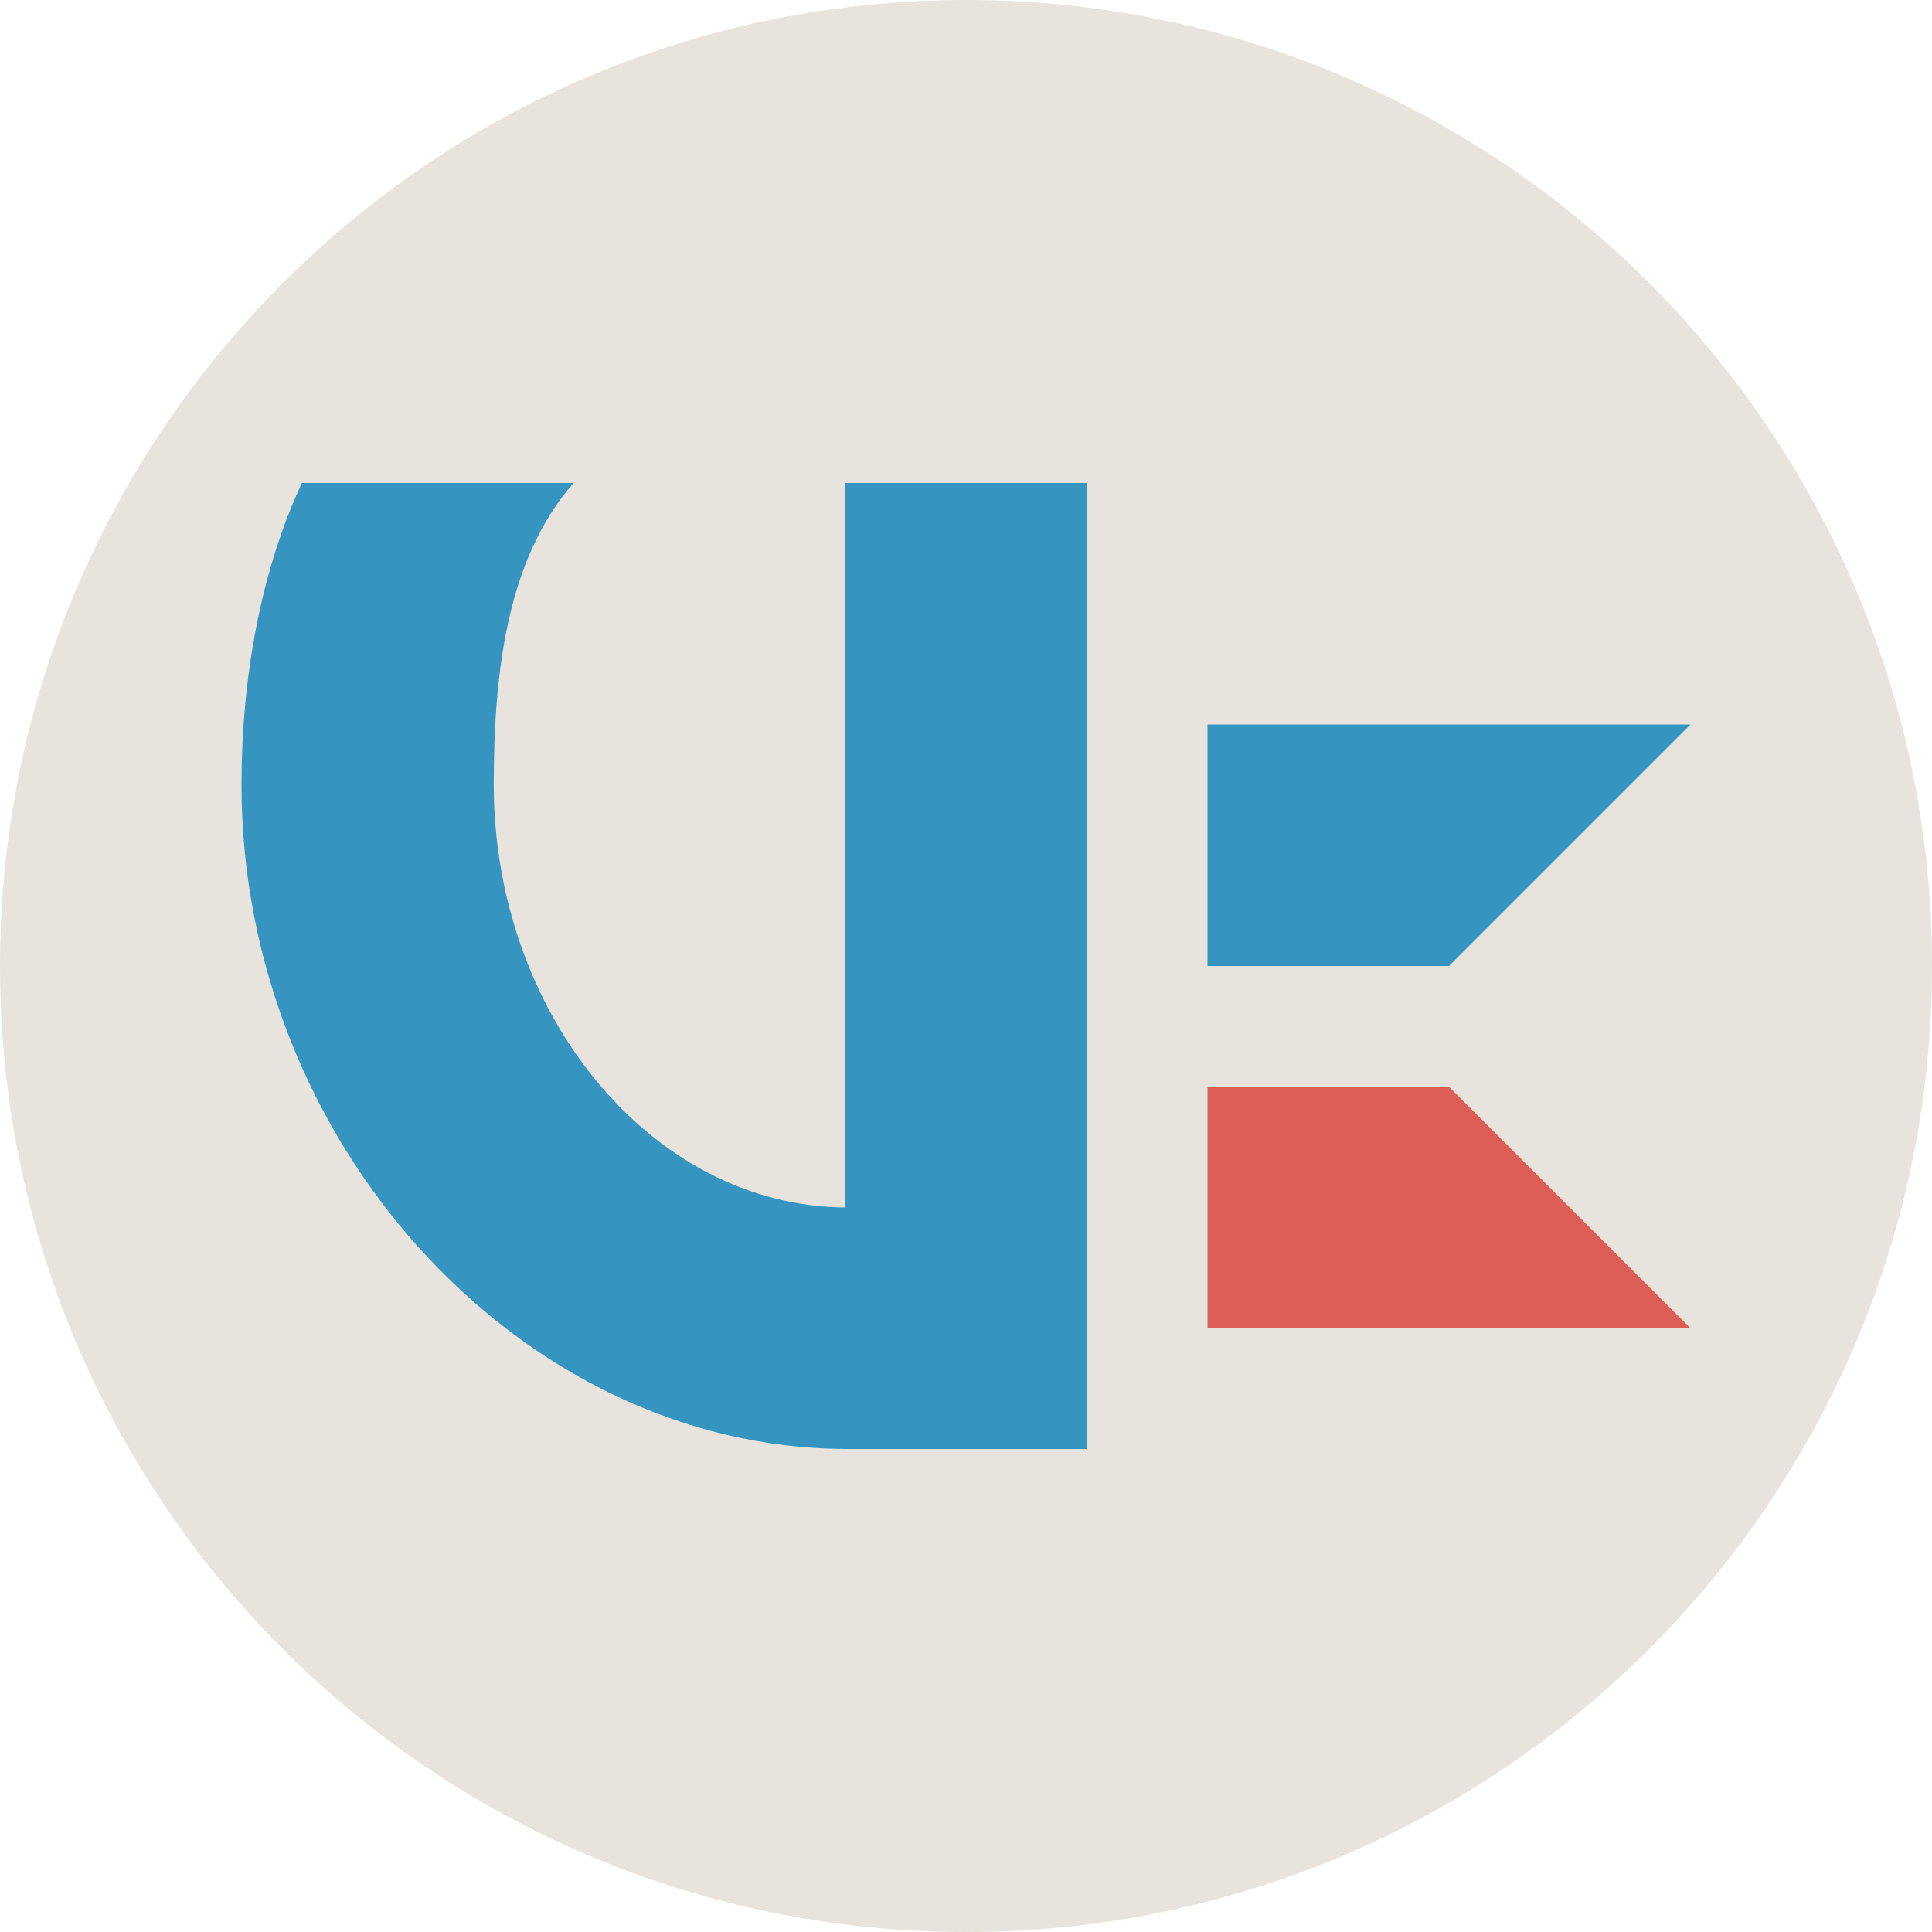
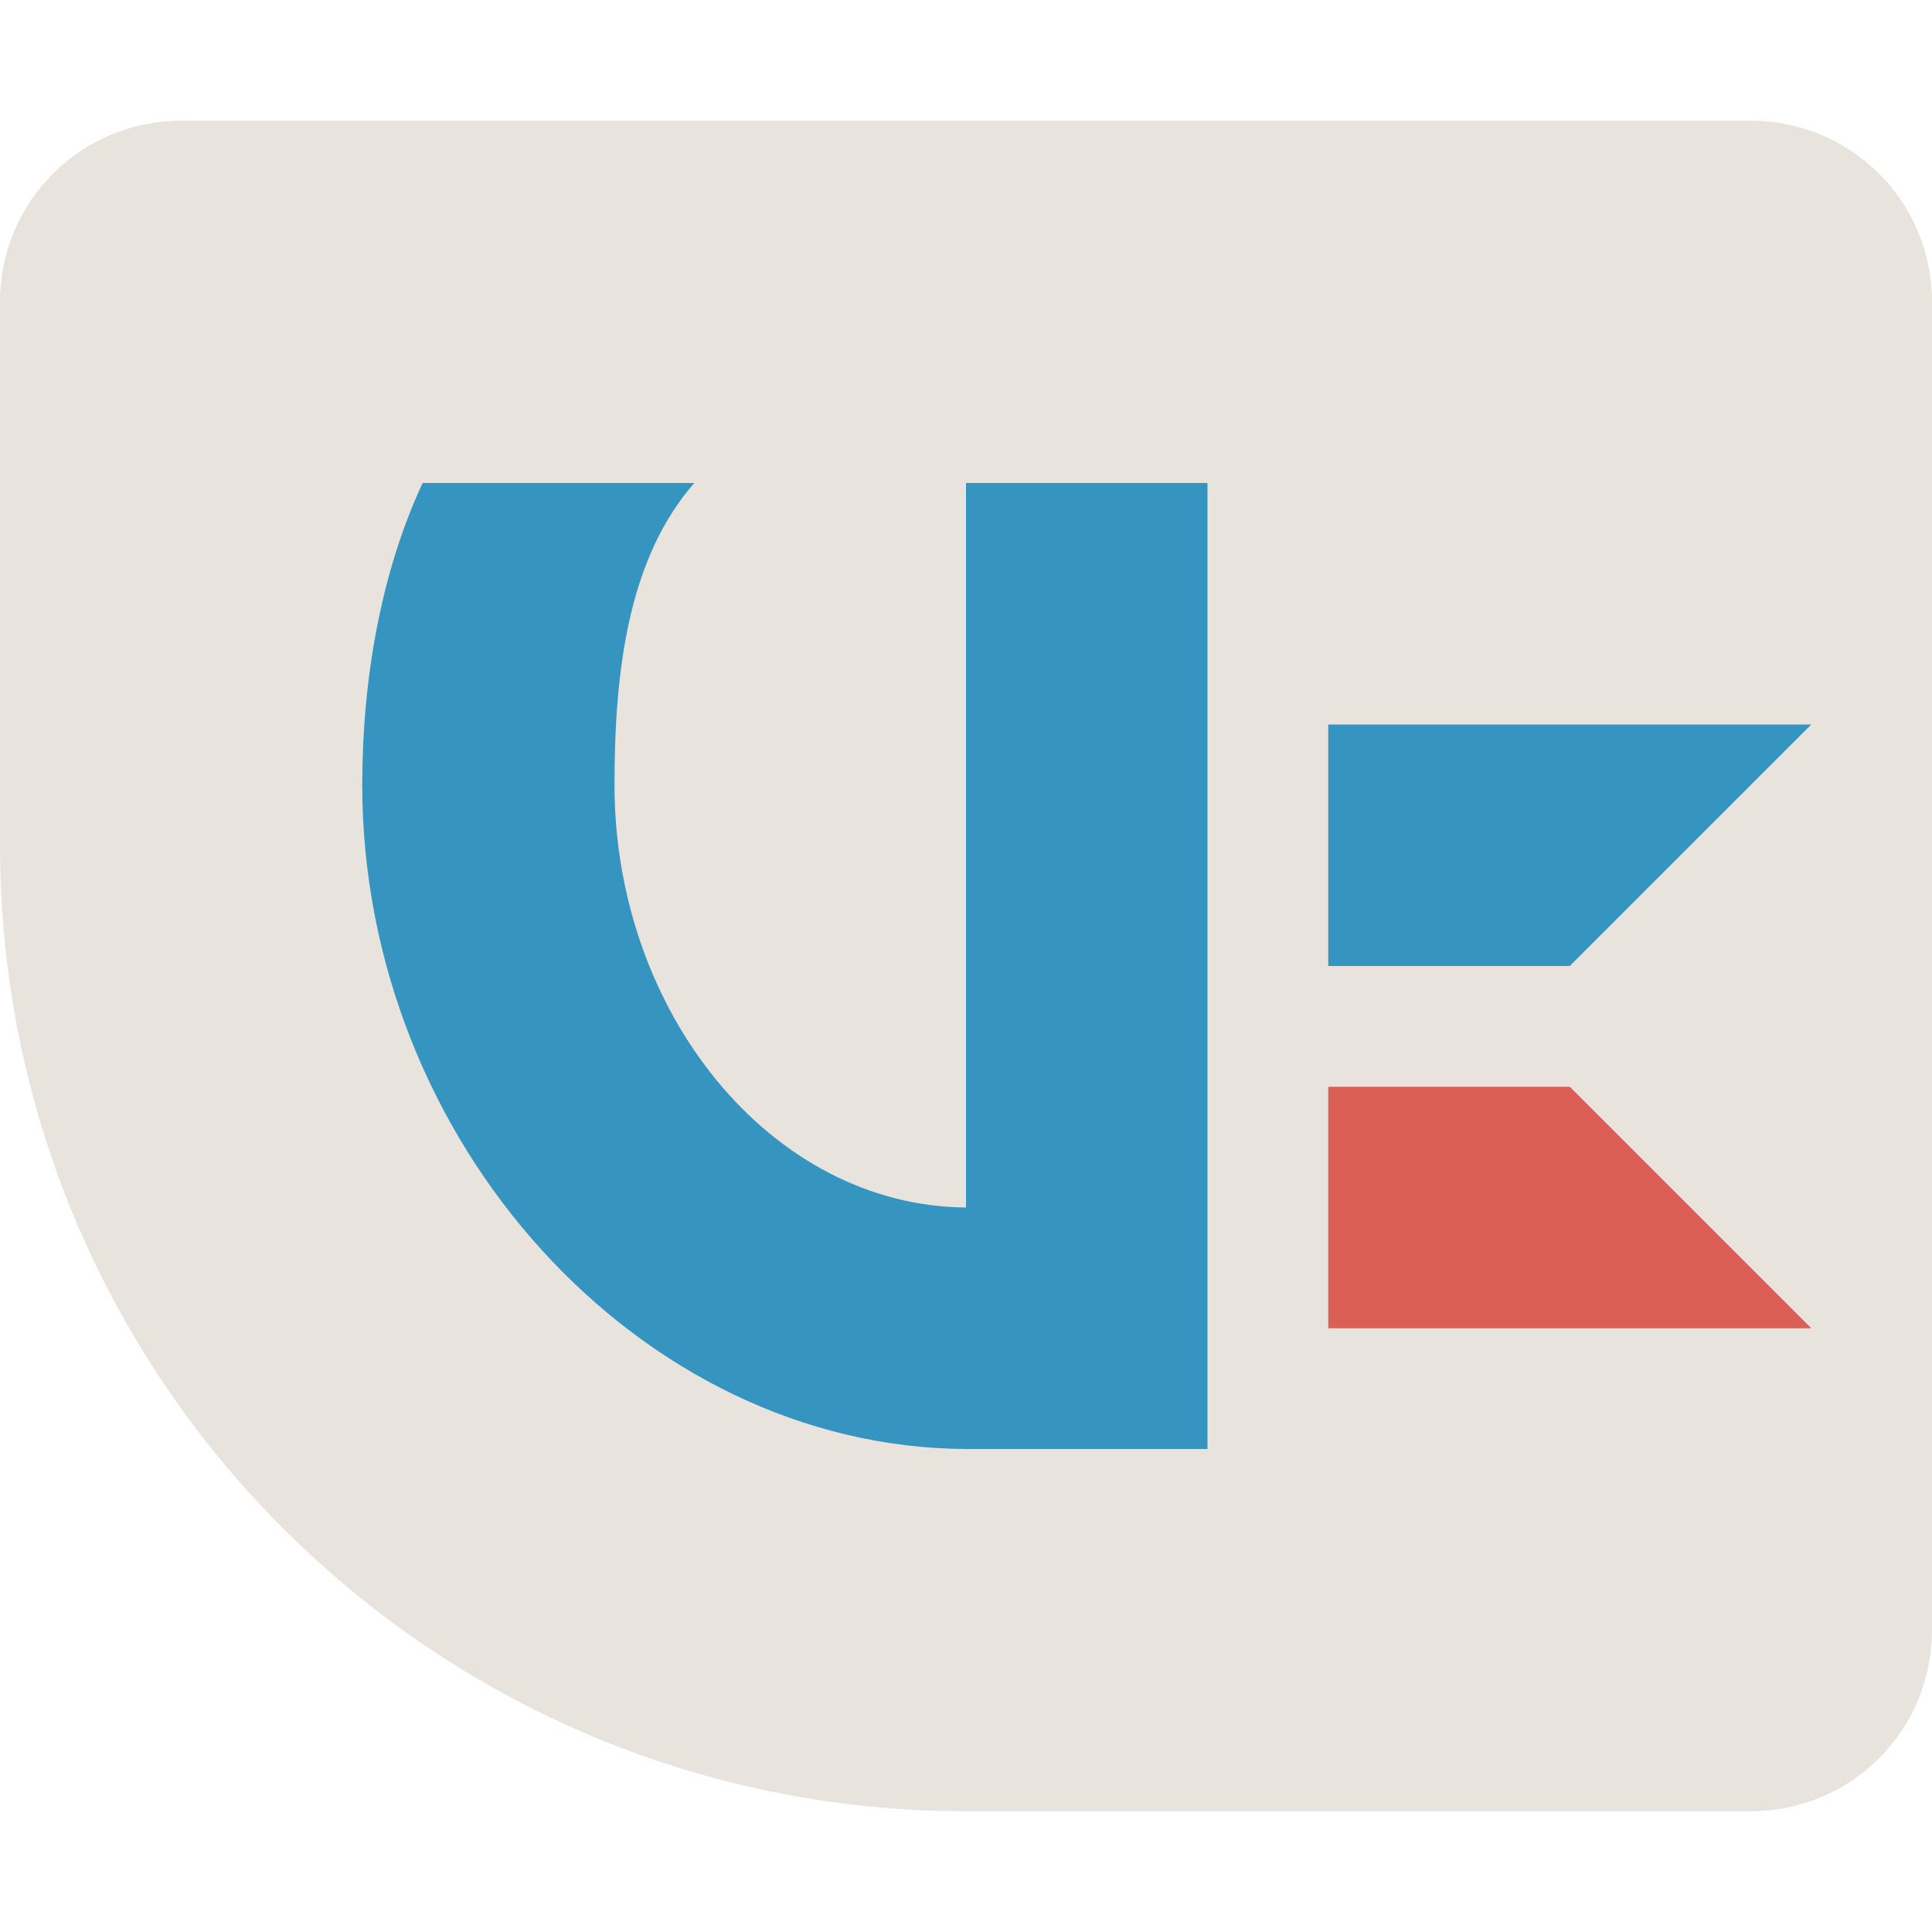
<svg xmlns="http://www.w3.org/2000/svg" width="16" height="16" version="1.1">
-   <circle cx="8" cy="8" r="8" style="fill:#e8e4dd" />
-   <path d="m10 9v2h4l-2-2z" style="fill:#dc5f56" />
-   <path d="m2.5 4c-0.342 0.734-0.5 1.62-0.5 2.5 0 2.957 2.302 5.487 5 5.5h2v-8h-2v6c-1.619-0.013-2.911-1.621-2.911-3.5 0-0.957 0.117-1.878 0.661-2.5zm7.5 2v2h2l2-2z" style="fill:#3594c0" />
+   <path d="m1.5 1c-0.831 0-1.5 0.669-1.5 1.5v4.5c0 4.418 3.582 8 8 8h6.5c0.831 0 1.5-0.669 1.5-1.5v-11c0-0.831-0.669-1.5-1.5-1.5z" style="fill:#e8e4dd" />
+   <path d="m11 9v2h4l-2-2z" style="fill:#dc5f56" />
+   <path d="m3.5 4c-0.342 0.734-0.5 1.62-0.5 2.5 0 2.957 2.302 5.487 5 5.5h2v-8h-2v6c-1.619-0.013-2.911-1.621-2.911-3.5 0-0.957 0.117-1.878 0.661-2.5zm7.5 2v2h2l2-2z" style="fill:#3594c0" />
</svg>
